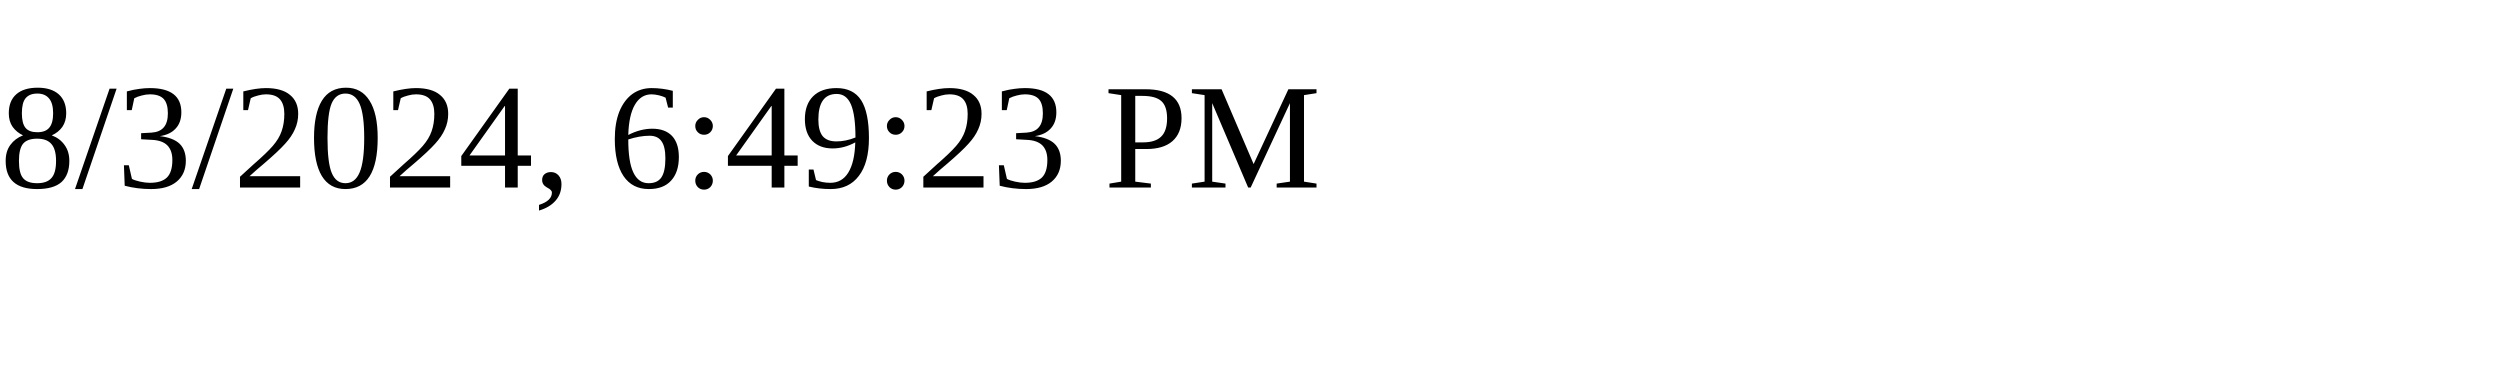
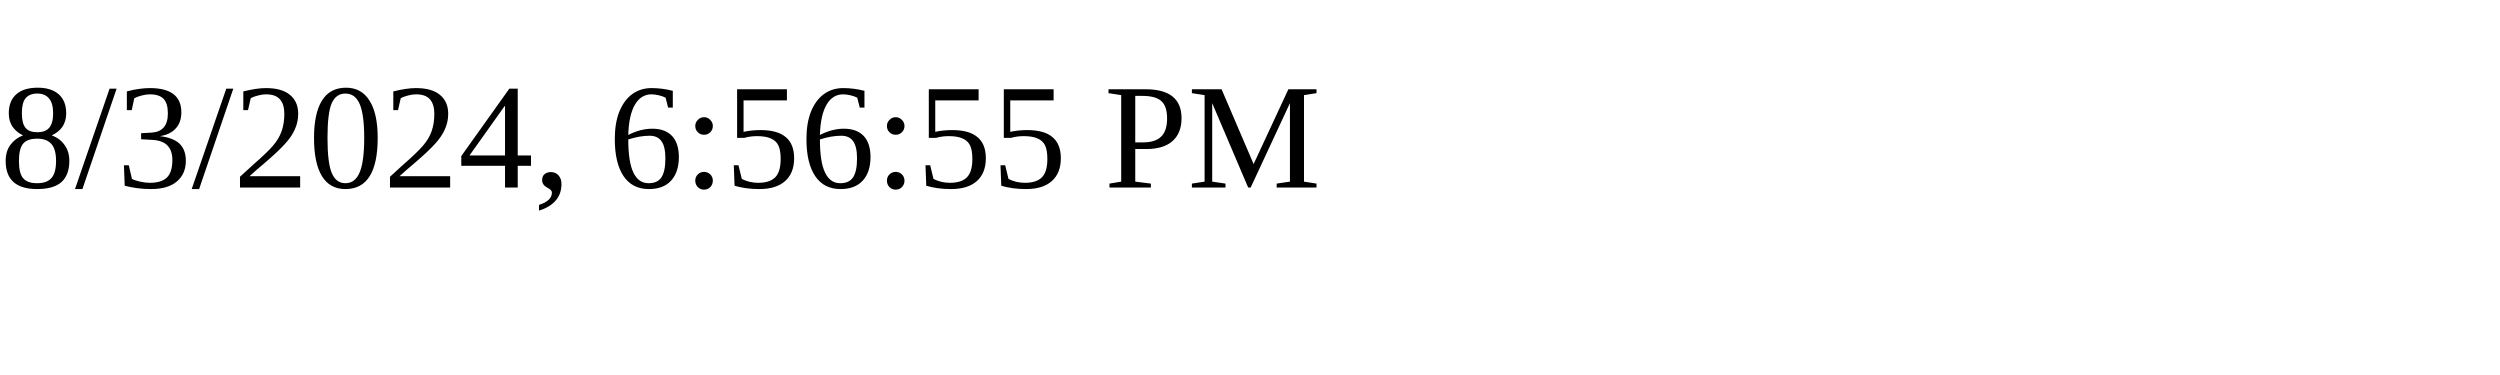
<svg xmlns="http://www.w3.org/2000/svg" height="30" width="200">
-   <text x="0" y="15">8/3/2024, 6:49:23 PM</text>
+   <text x="0" y="15">8/3/2024, 6:56:55 PM</text>
</svg>
